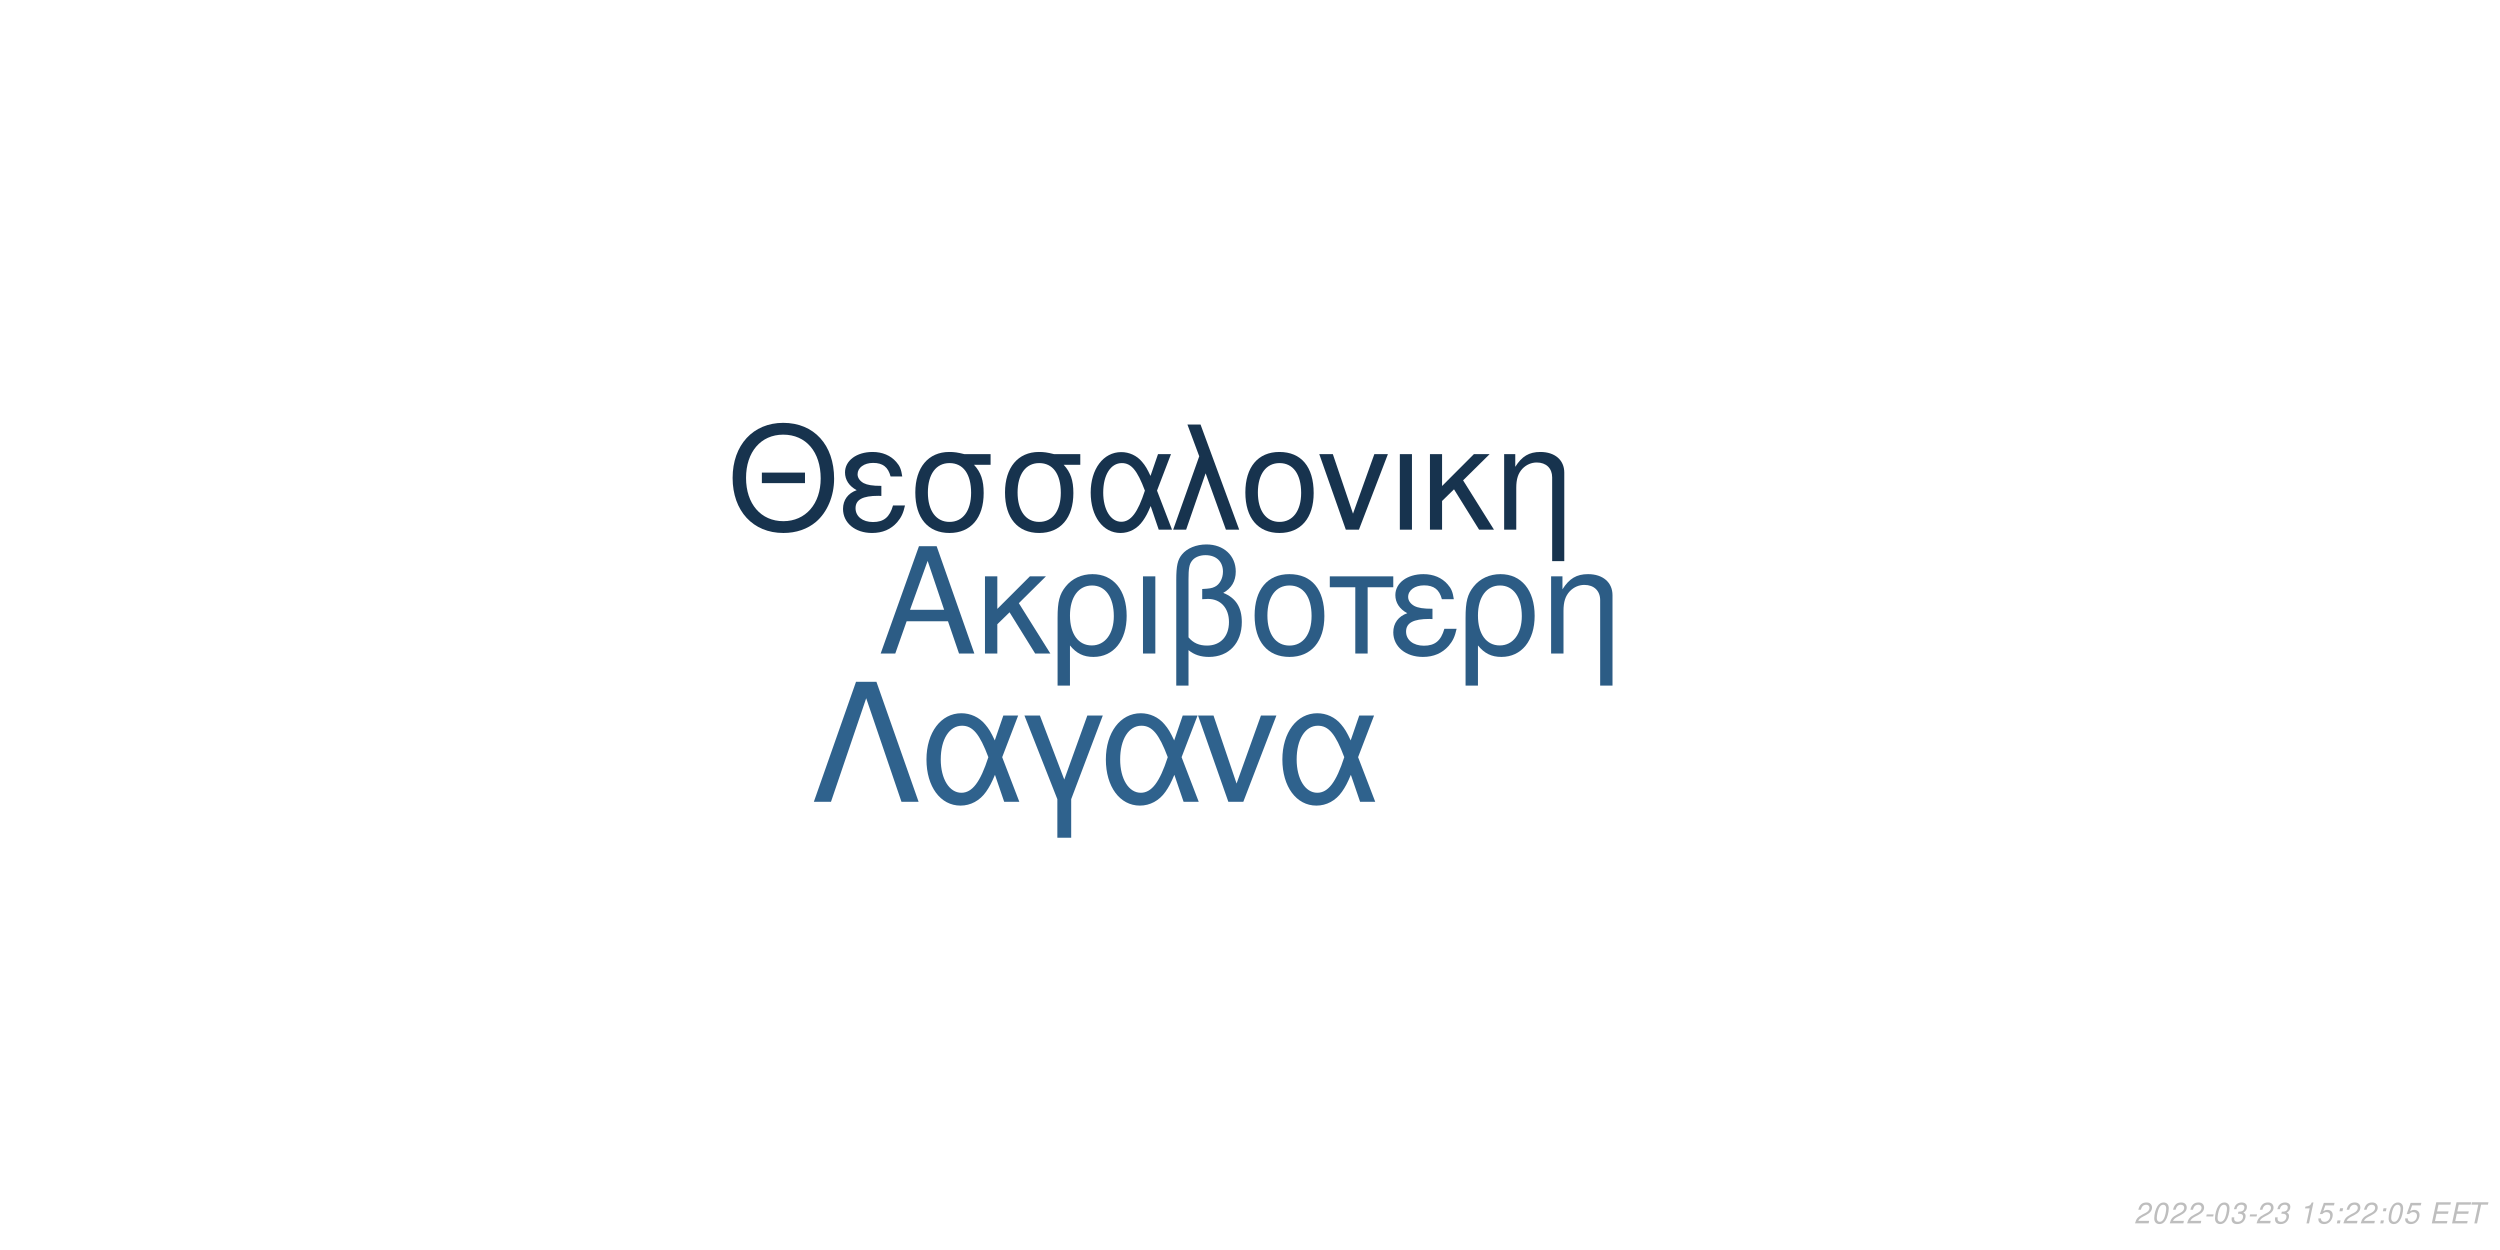
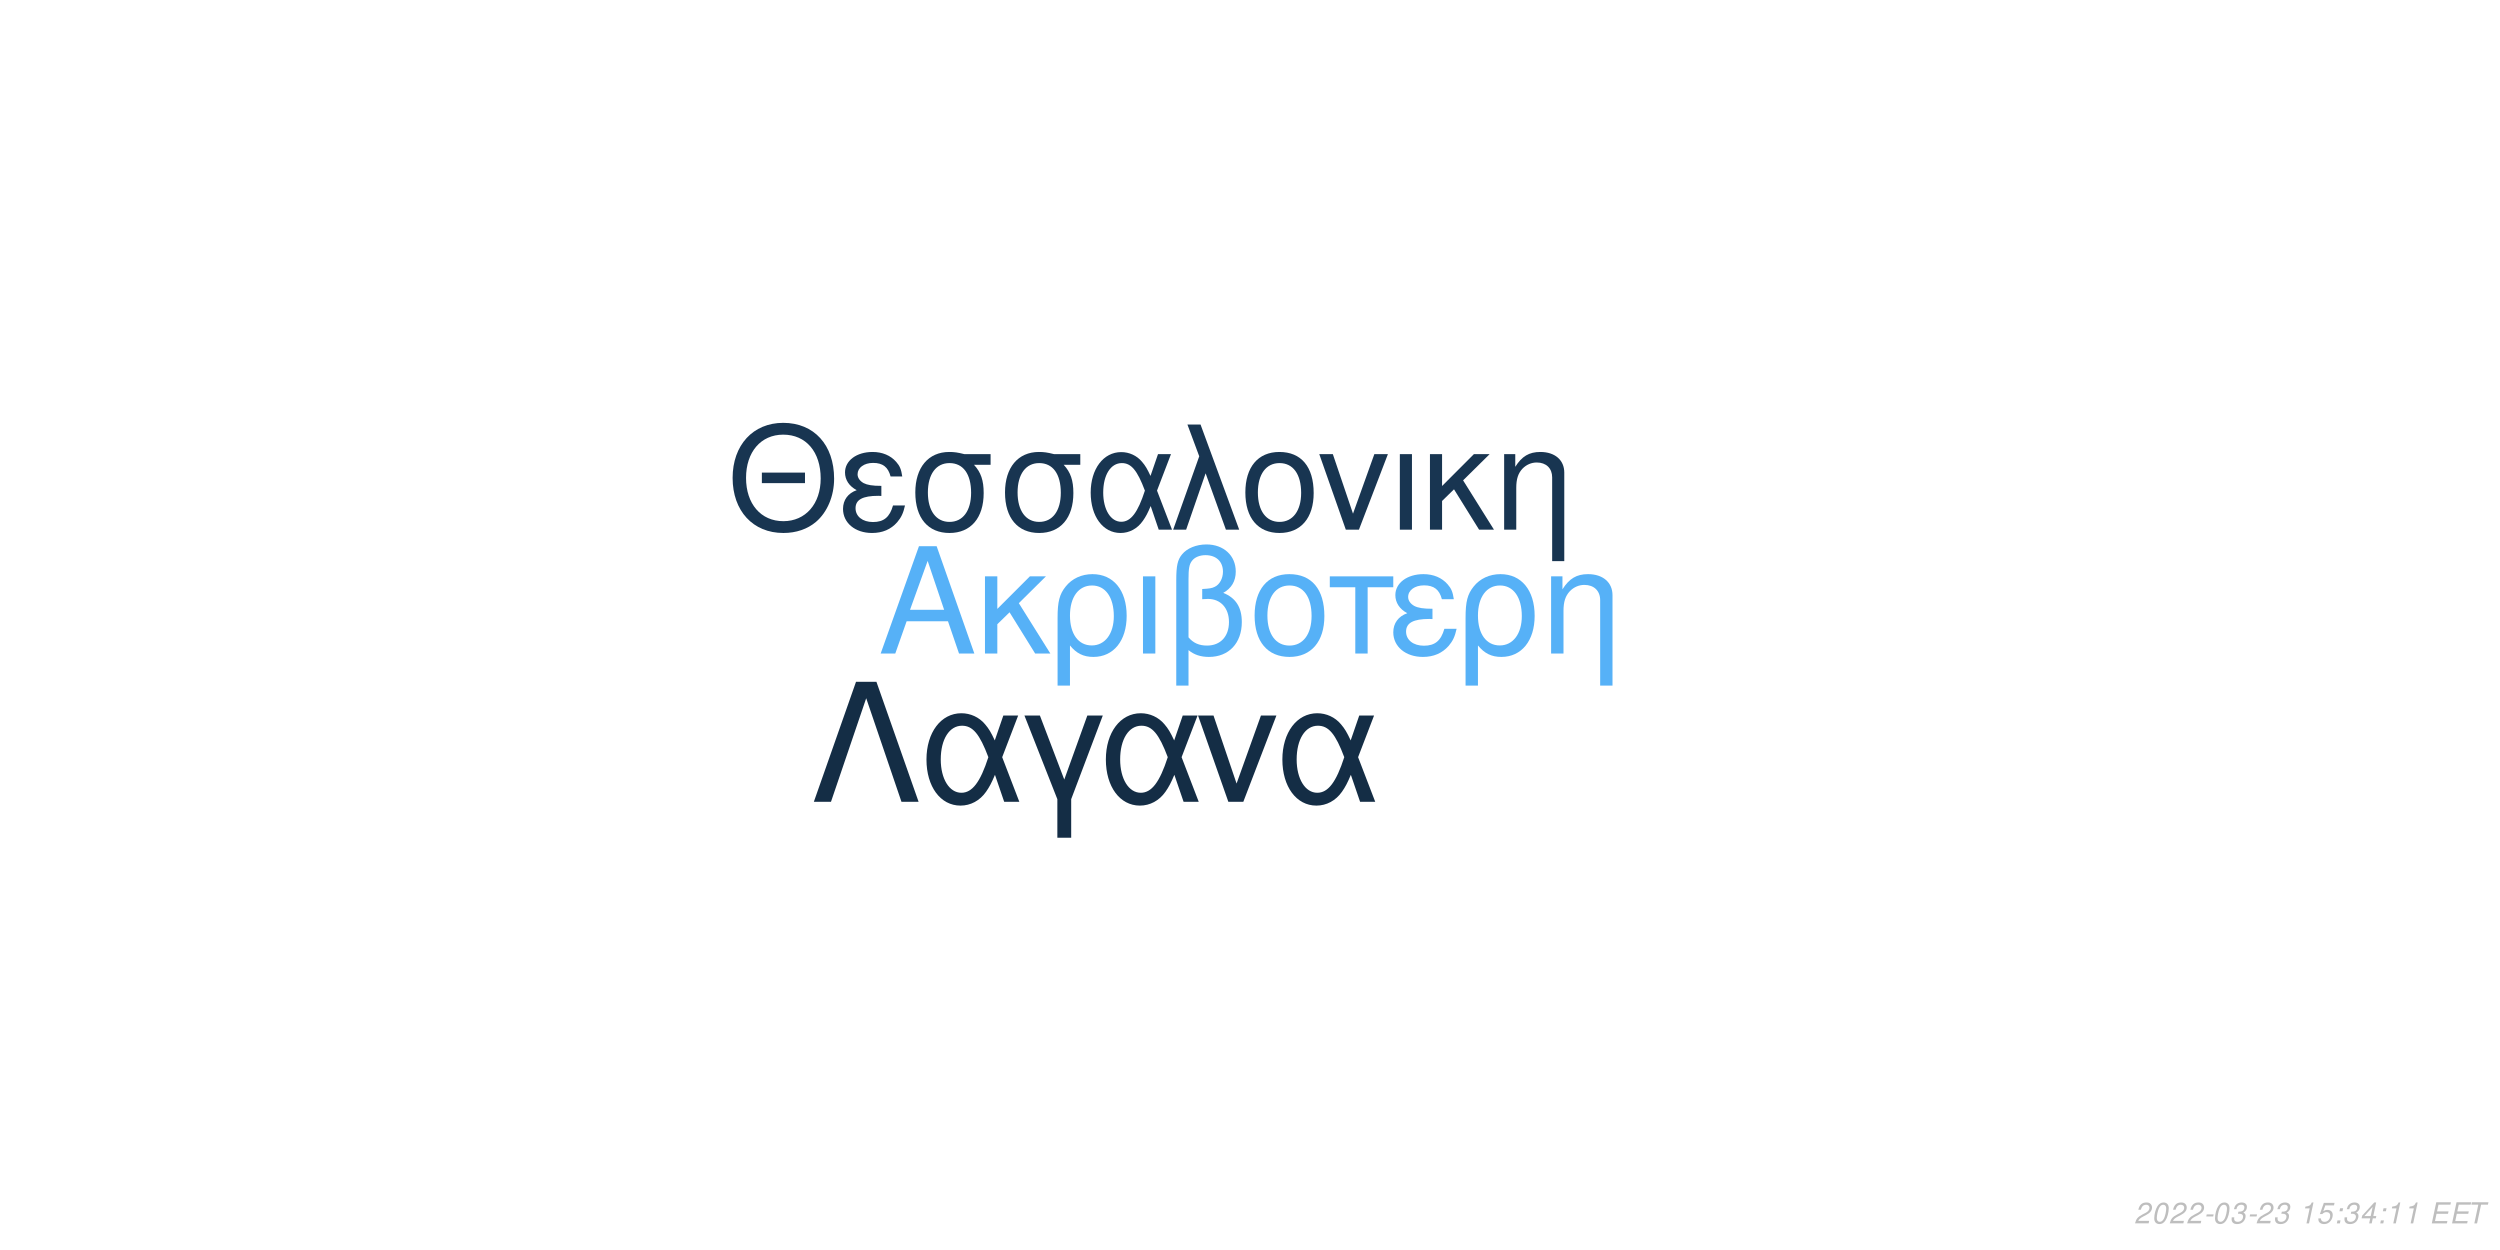
<svg xmlns="http://www.w3.org/2000/svg" xmlns:xlink="http://www.w3.org/1999/xlink" width="864pt" height="432pt" viewBox="0 0 864 432" version="1.1">
  <defs>
    <g>
      <symbol overflow="visible" id="glyph0-0">
        <path style="stroke:none;" d="" />
      </symbol>
      <symbol overflow="visible" id="glyph0-1">
        <path style="stroke:none;" d="M 24.125 -11.141 L 27.938 0 L 33.234 0 L 20.203 -37.094 L 14.094 -37.094 L 0.859 0 L 5.906 0 L 9.828 -11.141 Z M 22.797 -15.109 L 11 -15.109 L 17.094 -32.016 Z M 22.797 -15.109 " />
      </symbol>
      <symbol overflow="visible" id="glyph0-2">
        <path style="stroke:none;" d="M 7.172 -15.422 L 7.172 -26.672 L 2.906 -26.672 L 2.906 0 L 7.172 0 L 7.172 -10.125 L 11.406 -14.25 L 20.25 0 L 25.5 0 L 14.609 -17.406 L 23.969 -26.672 L 18.422 -26.672 Z M 7.172 -15.422 " />
      </symbol>
      <symbol overflow="visible" id="glyph0-3">
        <path style="stroke:none;" d="M 3 11.094 L 7.281 11.094 L 7.281 -2.797 C 9.516 -0.047 11.953 1.172 15.375 1.172 C 22.344 1.172 26.875 -4.422 26.875 -13.031 C 26.875 -21.891 22.297 -27.438 15.062 -27.438 C 11.297 -27.438 7.984 -25.906 5.797 -23.156 C 3.672 -20.516 3 -17.969 3 -12.359 Z M 14.906 -23.516 C 19.547 -23.516 22.438 -19.438 22.438 -12.922 C 22.438 -6.812 19.391 -2.797 14.812 -2.797 C 10.172 -2.797 7.281 -6.766 7.281 -13.125 C 7.281 -19.484 10.234 -23.516 14.906 -23.516 Z M 14.906 -23.516 " />
      </symbol>
      <symbol overflow="visible" id="glyph0-4">
        <path style="stroke:none;" d="M 3.516 0 L 7.781 0 L 7.781 -26.672 L 3.516 -26.672 Z M 3.516 0 " />
      </symbol>
      <symbol overflow="visible" id="glyph0-5">
        <path style="stroke:none;" d="M 4.016 11.094 L 8.25 11.094 L 8.25 -1.172 C 10.172 0.406 12.422 1.172 15.312 1.172 C 22.188 1.172 26.672 -3.609 26.672 -10.891 C 26.672 -15.984 24.578 -19.234 20.25 -20.969 C 23.109 -22.547 24.578 -25.031 24.578 -28.344 C 24.578 -33.844 20.406 -37.703 14.453 -37.703 C 10.938 -37.703 7.734 -36.391 6 -34.25 C 4.484 -32.422 4.016 -30.328 4.016 -25.391 Z M 8.25 -25.656 C 8.25 -29.359 8.5 -30.844 9.469 -32.062 C 10.375 -33.281 12.156 -34 14.094 -34 C 17.812 -34 20.156 -31.812 20.156 -28.297 C 20.156 -25.953 18.984 -23.812 17.297 -23.047 C 16.281 -22.547 15.469 -22.438 12.984 -22.297 L 12.984 -18.781 C 13.734 -18.828 14.344 -18.875 14.969 -18.875 C 19.344 -18.875 22.234 -15.719 22.234 -10.891 C 22.234 -5.906 19.281 -2.75 14.656 -2.75 C 11.953 -2.75 9.922 -3.609 8.25 -5.594 Z M 8.25 -25.656 " />
      </symbol>
      <symbol overflow="visible" id="glyph0-6">
        <path style="stroke:none;" d="M 14.094 -27.438 C 6.562 -27.438 2.094 -22.094 2.094 -13.125 C 2.094 -4.125 6.562 1.172 14.141 1.172 C 21.672 1.172 26.203 -4.172 26.203 -12.922 C 26.203 -22.188 21.828 -27.438 14.094 -27.438 Z M 14.141 -23.516 C 18.938 -23.516 21.781 -19.594 21.781 -12.984 C 21.781 -6.672 18.828 -2.75 14.141 -2.75 C 9.422 -2.75 6.516 -6.672 6.516 -13.125 C 6.516 -19.594 9.422 -23.516 14.141 -23.516 Z M 14.141 -23.516 " />
      </symbol>
      <symbol overflow="visible" id="glyph0-7">
        <path style="stroke:none;" d="M 7.891 0 L 12.156 0 L 12.156 -22.906 L 21.016 -22.906 L 21.016 -26.672 L -0.922 -26.672 L -0.922 -22.906 L 7.891 -22.906 Z M 7.891 0 " />
      </symbol>
      <symbol overflow="visible" id="glyph0-8">
        <path style="stroke:none;" d="M 14.562 -15.469 C 11.344 -15.469 9.562 -15.781 8.297 -16.438 C 6.922 -17.203 6.156 -18.328 6.156 -19.547 C 6.156 -21.891 8.453 -23.562 11.656 -23.562 C 15.062 -23.562 16.953 -22.094 17.812 -18.781 L 21.938 -18.781 C 21.578 -21.266 21.062 -22.5 19.797 -23.922 C 17.812 -26.203 14.906 -27.438 11.453 -27.438 C 5.797 -27.438 1.734 -24.375 1.734 -20.203 C 1.734 -17.609 3.156 -15.375 5.859 -13.938 C 2.797 -12.875 1.016 -10.484 1.016 -7.328 C 1.016 -2.391 5.297 1.172 11.25 1.172 C 14.969 1.172 17.906 -0.109 20.156 -2.641 C 21.578 -4.328 22.297 -5.797 22.906 -8.547 L 18.672 -8.547 C 17.5 -4.422 15.422 -2.703 11.609 -2.703 C 7.938 -2.703 5.438 -4.688 5.438 -7.578 C 5.438 -10.578 7.938 -11.953 13.484 -11.953 C 13.641 -11.953 14.094 -11.953 14.562 -11.906 Z M 14.562 -15.469 " />
      </symbol>
      <symbol overflow="visible" id="glyph0-9">
        <path style="stroke:none;" d="M 3.562 -26.672 L 3.562 0 L 7.844 0 L 7.844 -14.703 C 7.844 -17.906 8.5 -19.891 10.031 -21.531 C 11.406 -22.953 13.188 -23.719 15.062 -23.719 C 18.375 -23.719 20.516 -21.672 20.516 -18.469 L 20.516 11.094 L 24.781 11.094 L 24.781 -20.156 C 24.781 -24.578 21.469 -27.438 16.328 -27.438 C 12.359 -27.438 9.828 -25.906 7.484 -22.188 L 7.484 -26.672 Z M 3.562 -26.672 " />
      </symbol>
      <symbol overflow="visible" id="glyph1-0">
        <path style="stroke:none;" d="" />
      </symbol>
      <symbol overflow="visible" id="glyph1-1">
        <path style="stroke:none;" d="M 26.859 -19.734 L 11.953 -19.734 L 11.953 -16.094 L 26.859 -16.094 Z M 19.328 -36.922 C 8.922 -36.922 1.844 -29.25 1.844 -17.891 C 1.844 -6.484 8.875 1.141 19.391 1.141 C 23.812 1.141 27.703 -0.203 30.641 -2.688 C 34.578 -6.031 36.922 -11.656 36.922 -17.594 C 36.922 -29.297 30 -36.922 19.328 -36.922 Z M 19.328 -32.844 C 27.203 -32.844 32.281 -26.906 32.281 -17.688 C 32.281 -8.922 27.062 -2.938 19.391 -2.938 C 11.609 -2.938 6.484 -8.922 6.484 -17.891 C 6.484 -26.859 11.609 -32.844 19.328 -32.844 Z M 19.328 -32.844 " />
      </symbol>
      <symbol overflow="visible" id="glyph1-2">
        <path style="stroke:none;" d="M 14.25 -15.141 C 11.109 -15.141 9.375 -15.453 8.125 -16.094 C 6.781 -16.844 6.031 -17.938 6.031 -19.141 C 6.031 -21.422 8.266 -23.078 11.406 -23.078 C 14.75 -23.078 16.594 -21.625 17.438 -18.391 L 21.469 -18.391 C 21.125 -20.828 20.625 -22.031 19.391 -23.422 C 17.438 -25.656 14.594 -26.859 11.219 -26.859 C 5.688 -26.859 1.688 -23.875 1.688 -19.781 C 1.688 -17.234 3.094 -15.047 5.734 -13.656 C 2.734 -12.609 1 -10.266 1 -7.172 C 1 -2.344 5.188 1.141 11.016 1.141 C 14.656 1.141 17.547 -0.094 19.734 -2.594 C 21.125 -4.234 21.828 -5.688 22.422 -8.375 L 18.281 -8.375 C 17.141 -4.328 15.094 -2.641 11.359 -2.641 C 7.766 -2.641 5.328 -4.578 5.328 -7.422 C 5.328 -10.359 7.766 -11.703 13.203 -11.703 C 13.359 -11.703 13.797 -11.703 14.25 -11.656 Z M 14.25 -15.141 " />
      </symbol>
      <symbol overflow="visible" id="glyph1-3">
        <path style="stroke:none;" d="M 29 -26.109 L 19.938 -26.109 C 17.594 -26.703 16.438 -26.859 14.703 -26.859 C 7.469 -26.859 2.984 -21.469 2.984 -12.859 C 2.984 -4.031 7.375 1.141 14.797 1.141 C 22.172 1.141 26.609 -4.078 26.609 -12.656 C 26.609 -17.047 25.656 -19.828 23.266 -22.422 L 29 -22.422 Z M 14.797 -23.016 C 19.531 -23.016 22.266 -19.234 22.266 -12.75 C 22.266 -6.531 19.438 -2.688 14.797 -2.688 C 10.172 -2.688 7.328 -6.531 7.328 -12.859 C 7.328 -19.188 10.172 -23.016 14.797 -23.016 Z M 14.797 -23.016 " />
      </symbol>
      <symbol overflow="visible" id="glyph1-4">
        <path style="stroke:none;" d="M 29.344 -26.109 L 24.859 -26.109 L 22.266 -18.578 C 21.125 -21.031 20.484 -22.125 19.328 -23.469 C 17.547 -25.609 14.906 -26.812 12.156 -26.812 C 5.984 -26.812 1.594 -20.984 1.594 -12.812 C 1.594 -4.578 5.828 1.141 11.906 1.141 C 14.953 1.141 17.734 -0.344 19.625 -3.047 C 20.672 -4.531 21.281 -5.688 22.328 -8.172 L 25.109 0 L 29.703 0 L 24.516 -13.5 Z M 20.328 -13.5 C 17.891 -5.922 15.453 -2.734 12.156 -2.734 C 8.516 -2.734 5.922 -6.922 5.922 -12.812 C 5.922 -18.938 8.516 -23.016 12.359 -23.016 C 15.594 -23.016 17.688 -20.531 20.328 -13.5 Z M 20.328 -13.5 " />
      </symbol>
      <symbol overflow="visible" id="glyph1-5">
        <path style="stroke:none;" d="M 1.094 0 L 5.578 0 L 12.312 -19.484 L 19.328 0 L 23.922 0 L 10.562 -36.328 L 6.031 -36.328 L 10.109 -25.359 Z M 1.094 0 " />
      </symbol>
      <symbol overflow="visible" id="glyph1-6">
        <path style="stroke:none;" d="M 13.797 -26.859 C 6.422 -26.859 2.047 -21.625 2.047 -12.859 C 2.047 -4.031 6.422 1.141 13.859 1.141 C 21.234 1.141 25.656 -4.078 25.656 -12.656 C 25.656 -21.719 21.375 -26.859 13.797 -26.859 Z M 13.859 -23.016 C 18.531 -23.016 21.328 -19.188 21.328 -12.703 C 21.328 -6.531 18.438 -2.688 13.859 -2.688 C 9.219 -2.688 6.375 -6.531 6.375 -12.859 C 6.375 -19.188 9.219 -23.016 13.859 -23.016 Z M 13.859 -23.016 " />
      </symbol>
      <symbol overflow="visible" id="glyph1-7">
        <path style="stroke:none;" d="M 14.297 0 L 24.312 -26.109 L 19.625 -26.109 L 12.25 -5.531 L 5.281 -26.109 L 0.594 -26.109 L 9.766 0 Z M 14.297 0 " />
      </symbol>
      <symbol overflow="visible" id="glyph1-8">
        <path style="stroke:none;" d="M 3.438 0 L 7.625 0 L 7.625 -26.109 L 3.438 -26.109 Z M 3.438 0 " />
      </symbol>
      <symbol overflow="visible" id="glyph1-9">
        <path style="stroke:none;" d="M 7.031 -15.094 L 7.031 -26.109 L 2.844 -26.109 L 2.844 0 L 7.031 0 L 7.031 -9.922 L 11.156 -13.953 L 19.828 0 L 24.969 0 L 14.297 -17.047 L 23.469 -26.109 L 18.031 -26.109 Z M 7.031 -15.094 " />
      </symbol>
      <symbol overflow="visible" id="glyph1-10">
        <path style="stroke:none;" d="M 3.484 -26.109 L 3.484 0 L 7.672 0 L 7.672 -14.406 C 7.672 -17.547 8.328 -19.484 9.812 -21.078 C 11.156 -22.469 12.906 -23.219 14.75 -23.219 C 17.984 -23.219 20.078 -21.234 20.078 -18.094 L 20.078 10.859 L 24.266 10.859 L 24.266 -19.734 C 24.266 -24.062 21.031 -26.859 16 -26.859 C 12.109 -26.859 9.609 -25.359 7.328 -21.719 L 7.328 -26.109 Z M 3.484 -26.109 " />
      </symbol>
      <symbol overflow="visible" id="glyph2-0">
        <path style="stroke:none;" d="" />
      </symbol>
      <symbol overflow="visible" id="glyph2-1">
        <path style="stroke:none;" d="M 22.531 -41.484 L 15.484 -41.484 L 0.906 0 L 6.828 0 L 19 -35.797 L 31.188 0 L 37.109 0 Z M 22.531 -41.484 " />
      </symbol>
      <symbol overflow="visible" id="glyph2-2">
        <path style="stroke:none;" d="M 33.516 -29.812 L 28.391 -29.812 L 25.438 -21.219 C 24.125 -24.016 23.391 -25.266 22.078 -26.797 C 20.031 -29.25 17.016 -30.609 13.891 -30.609 C 6.828 -30.609 1.828 -23.953 1.828 -14.625 C 1.828 -5.234 6.656 1.312 13.594 1.312 C 17.078 1.312 20.266 -0.391 22.422 -3.469 C 23.609 -5.172 24.297 -6.484 25.5 -9.328 L 28.688 0 L 33.922 0 L 28 -15.422 Z M 23.219 -15.422 C 20.422 -6.766 17.641 -3.125 13.891 -3.125 C 9.734 -3.125 6.766 -7.906 6.766 -14.625 C 6.766 -21.625 9.734 -26.297 14.109 -26.297 C 17.812 -26.297 20.203 -23.453 23.219 -15.422 Z M 23.219 -15.422 " />
      </symbol>
      <symbol overflow="visible" id="glyph2-3">
        <path style="stroke:none;" d="M 12.062 12.406 L 16.844 12.406 L 16.844 -0.906 L 27.766 -29.812 L 22.422 -29.812 L 14.453 -7.688 L 6.031 -29.812 L 0.688 -29.812 L 12.062 -0.906 Z M 12.062 12.406 " />
      </symbol>
      <symbol overflow="visible" id="glyph2-4">
        <path style="stroke:none;" d="M 16.328 0 L 27.766 -29.812 L 22.422 -29.812 L 14 -6.312 L 6.031 -29.812 L 0.688 -29.812 L 11.156 0 Z M 16.328 0 " />
      </symbol>
      <symbol overflow="visible" id="glyph3-0">
        <path style="stroke:none;" d="" />
      </symbol>
      <symbol overflow="visible" id="glyph3-1">
        <path style="stroke:none;" d="M 5.234 -0.875 L 1.469 -0.875 C 1.641 -1.375 2.203 -1.891 3.109 -2.344 L 4.234 -2.938 C 5.562 -3.625 6.219 -4.469 6.219 -5.484 C 6.219 -5.938 6.062 -6.359 5.797 -6.656 C 5.469 -7.047 4.984 -7.234 4.312 -7.234 C 2.766 -7.234 1.891 -6.453 1.484 -4.734 L 2.375 -4.734 C 2.484 -5.188 2.609 -5.484 2.797 -5.75 C 3.094 -6.203 3.609 -6.453 4.188 -6.453 C 4.891 -6.453 5.344 -6.031 5.344 -5.375 C 5.344 -4.703 4.859 -4.094 4.016 -3.656 L 2.984 -3.125 C 1.234 -2.188 0.797 -1.656 0.344 -0.016 L 5.047 -0.016 Z M 5.234 -0.875 " />
      </symbol>
      <symbol overflow="visible" id="glyph3-2">
        <path style="stroke:none;" d="M 4.203 -7.234 C 3.375 -7.234 2.688 -6.812 2.125 -5.984 C 1.484 -5.047 0.984 -3.188 0.984 -1.734 C 0.984 -1.109 1.172 -0.562 1.484 -0.266 C 1.797 0.047 2.281 0.234 2.766 0.234 C 3.625 0.234 4.281 -0.156 4.859 -1.016 C 5.516 -1.953 6 -3.797 6 -5.266 C 6 -6.5 5.328 -7.234 4.203 -7.234 Z M 4.094 -6.453 C 4.734 -6.453 5.125 -5.984 5.125 -5.156 C 5.125 -4.203 4.781 -2.625 4.406 -1.812 C 3.984 -0.938 3.516 -0.547 2.875 -0.547 C 2.25 -0.547 1.875 -1.031 1.875 -1.828 C 1.875 -2.797 2.203 -4.344 2.594 -5.203 C 2.984 -6.047 3.453 -6.453 4.094 -6.453 Z M 4.094 -6.453 " />
      </symbol>
      <symbol overflow="visible" id="glyph3-3">
        <path style="stroke:none;" d="M 3.516 -3.125 L 1.125 -3.125 L 0.969 -2.406 L 3.359 -2.406 Z M 3.516 -3.125 " />
      </symbol>
      <symbol overflow="visible" id="glyph3-4">
        <path style="stroke:none;" d="M 2.922 -3.312 C 3.125 -3.344 3.234 -3.344 3.375 -3.344 C 4.203 -3.344 4.688 -3 4.688 -2.406 C 4.688 -1.312 3.906 -0.547 2.781 -0.547 C 2.047 -0.547 1.594 -0.938 1.594 -1.562 C 1.594 -1.719 1.609 -1.844 1.656 -2.094 L 0.766 -2.094 C 0.734 -1.797 0.719 -1.641 0.719 -1.469 C 0.719 -0.375 1.406 0.234 2.641 0.234 C 3.547 0.234 4.297 -0.078 4.812 -0.656 C 5.266 -1.156 5.562 -1.875 5.562 -2.547 C 5.562 -3.125 5.344 -3.453 4.797 -3.734 C 5.641 -4.234 6.016 -4.844 6.016 -5.734 C 6.016 -6.656 5.312 -7.234 4.203 -7.234 C 3.375 -7.234 2.672 -6.938 2.188 -6.375 C 1.891 -6.031 1.703 -5.641 1.516 -4.906 L 2.391 -4.906 C 2.5 -5.359 2.594 -5.594 2.734 -5.812 C 3.047 -6.234 3.516 -6.453 4.078 -6.453 C 4.734 -6.453 5.141 -6.125 5.141 -5.578 C 5.141 -5.188 5.016 -4.797 4.797 -4.547 C 4.516 -4.234 4 -4.062 3.266 -4.062 L 3.078 -4.062 Z M 2.922 -3.312 " />
      </symbol>
      <symbol overflow="visible" id="glyph3-5">
        <path style="stroke:none;" d="" />
      </symbol>
      <symbol overflow="visible" id="glyph3-6">
        <path style="stroke:none;" d="M 3.703 -5.188 L 2.594 0 L 3.469 0 L 5.016 -7.234 L 4.438 -7.234 C 3.906 -6.156 3.688 -6.016 2.234 -5.812 L 2.109 -5.188 Z M 3.703 -5.188 " />
      </symbol>
      <symbol overflow="visible" id="glyph3-7">
        <path style="stroke:none;" d="M 6.297 -7.094 L 2.594 -7.094 L 1.234 -3.234 L 2.047 -3.234 C 2.656 -3.766 2.938 -3.906 3.531 -3.906 C 4.328 -3.906 4.797 -3.453 4.797 -2.688 C 4.797 -1.438 3.969 -0.547 2.828 -0.547 C 2.031 -0.547 1.609 -0.938 1.578 -1.734 L 0.703 -1.734 L 0.703 -1.516 C 0.703 -0.938 0.844 -0.547 1.188 -0.266 C 1.562 0.062 2.078 0.234 2.703 0.234 C 3.656 0.234 4.391 -0.156 4.984 -0.922 C 5.422 -1.5 5.672 -2.234 5.672 -2.953 C 5.672 -4 4.938 -4.672 3.812 -4.672 C 3.328 -4.672 2.906 -4.547 2.406 -4.234 L 3.109 -6.219 L 6.109 -6.219 Z M 6.297 -7.094 " />
      </symbol>
      <symbol overflow="visible" id="glyph3-8">
        <path style="stroke:none;" d="M 2.359 -1.031 L 1.312 -1.031 L 1.094 0 L 2.141 0 Z M 3.266 -5.234 L 2.219 -5.234 L 2 -4.203 L 3.047 -4.203 Z M 3.266 -5.234 " />
      </symbol>
      <symbol overflow="visible" id="glyph3-9">
+         <path style="stroke:none;" d="M 3.625 -1.75 L 3.266 0 L 4.141 0 L 4.516 -1.75 L 5.562 -1.75 L 5.734 -2.531 L 4.688 -2.531 L 5.688 -7.234 L 5.016 -7.234 L 0.844 -2.672 L 0.641 -1.75 Z M 3.797 -2.531 L 1.594 -2.531 L 4.469 -5.703 Z M 3.797 -2.531 " />
+       </symbol>
+       <symbol overflow="visible" id="glyph3-10">
        <path style="stroke:none;" d="M 2.547 -3.312 L 6.5 -3.312 L 6.688 -4.141 L 2.719 -4.141 L 3.219 -6.469 L 7.344 -6.469 L 7.516 -7.297 L 2.453 -7.297 L 0.906 0 L 6.125 0 L 6.297 -0.812 L 2.016 -0.812 Z M 2.547 -3.312 " />
      </symbol>
-       <symbol overflow="visible" id="glyph3-10">
+       <symbol overflow="visible" id="glyph3-11">
        <path style="stroke:none;" d="M 4.938 -6.469 L 7.312 -6.469 L 7.484 -7.297 L 1.75 -7.297 L 1.578 -6.469 L 3.984 -6.469 L 2.609 0 L 3.547 0 Z M 4.938 -6.469 " />
      </symbol>
    </g>
  </defs>
  <g id="surface1">
    <rect x="0" y="0" width="864" height="432" style="fill:rgb(100%,100%,100%);fill-opacity:1;stroke:none;" />
-     <g style="fill:rgb(17.255%,36.078%,52.157%);fill-opacity:1;">
+     <g style="fill:rgb(33.725%,69.412%,96.863%);fill-opacity:1;">
      <use xlink:href="#glyph0-1" x="303.5" y="225.861" />
      <use xlink:href="#glyph0-2" x="337.5" y="225.861" />
      <use xlink:href="#glyph0-3" x="362.5" y="225.861" />
      <use xlink:href="#glyph0-4" x="391.5" y="225.861" />
      <use xlink:href="#glyph0-5" x="402.5" y="225.861" />
      <use xlink:href="#glyph0-6" x="431.5" y="225.861" />
      <use xlink:href="#glyph0-7" x="460.5" y="225.861" />
      <use xlink:href="#glyph0-8" x="480.5" y="225.861" />
      <use xlink:href="#glyph0-3" x="503.5" y="225.861" />
      <use xlink:href="#glyph0-9" x="532.5" y="225.861" />
    </g>
-     <g style="fill:rgb(9.02%,20%,30.588%);fill-opacity:1;">
+     <g style="fill:rgb(9.412%,20.784%,31.765%);fill-opacity:1;">
      <use xlink:href="#glyph1-1" x="251.348" y="183.058" />
      <use xlink:href="#glyph1-2" x="290.348" y="183.058" />
      <use xlink:href="#glyph1-3" x="313.348" y="183.058" />
      <use xlink:href="#glyph1-3" x="344.348" y="183.058" />
      <use xlink:href="#glyph1-4" x="375.348" y="183.058" />
      <use xlink:href="#glyph1-5" x="404.348" y="183.058" />
      <use xlink:href="#glyph1-6" x="428.348" y="183.058" />
      <use xlink:href="#glyph1-7" x="455.348" y="183.058" />
      <use xlink:href="#glyph1-8" x="480.348" y="183.058" />
      <use xlink:href="#glyph1-9" x="491.348" y="183.058" />
      <use xlink:href="#glyph1-10" x="516.348" y="183.058" />
    </g>
-     <g style="fill:rgb(18.431%,38.431%,55.294%);fill-opacity:1;">
+     <g style="fill:rgb(7.843%,17.647%,27.059%);fill-opacity:1;">
      <use xlink:href="#glyph2-1" x="280.359" y="277.105" />
      <use xlink:href="#glyph2-2" x="318.359" y="277.105" />
      <use xlink:href="#glyph2-3" x="353.359" y="277.105" />
      <use xlink:href="#glyph2-2" x="380.359" y="277.105" />
      <use xlink:href="#glyph2-4" x="413.359" y="277.105" />
      <use xlink:href="#glyph2-2" x="441.359" y="277.105" />
    </g>
    <g style="fill:rgb(74.51%,74.51%,74.51%);fill-opacity:1;">
      <use xlink:href="#glyph3-1" x="737.52" y="422.81" />
      <use xlink:href="#glyph3-2" x="743.52" y="422.81" />
      <use xlink:href="#glyph3-1" x="749.52" y="422.81" />
      <use xlink:href="#glyph3-1" x="755.52" y="422.81" />
      <use xlink:href="#glyph3-3" x="761.52" y="422.81" />
      <use xlink:href="#glyph3-2" x="764.52" y="422.81" />
      <use xlink:href="#glyph3-4" x="770.52" y="422.81" />
      <use xlink:href="#glyph3-3" x="776.52" y="422.81" />
      <use xlink:href="#glyph3-1" x="779.52" y="422.81" />
      <use xlink:href="#glyph3-4" x="785.52" y="422.81" />
      <use xlink:href="#glyph3-5" x="791.52" y="422.81" />
      <use xlink:href="#glyph3-6" x="794.52" y="422.81" />
      <use xlink:href="#glyph3-7" x="800.52" y="422.81" />
      <use xlink:href="#glyph3-8" x="806.52" y="422.81" />
-       <use xlink:href="#glyph3-1" x="809.52" y="422.81" />
-       <use xlink:href="#glyph3-1" x="815.52" y="422.81" />
+       <use xlink:href="#glyph3-4" x="809.52" y="422.81" />
+       <use xlink:href="#glyph3-9" x="815.52" y="422.81" />
      <use xlink:href="#glyph3-8" x="821.52" y="422.81" />
-       <use xlink:href="#glyph3-2" x="824.52" y="422.81" />
-       <use xlink:href="#glyph3-7" x="830.52" y="422.81" />
+       <use xlink:href="#glyph3-6" x="824.52" y="422.81" />
+       <use xlink:href="#glyph3-6" x="830.52" y="422.81" />
      <use xlink:href="#glyph3-5" x="836.52" y="422.81" />
-       <use xlink:href="#glyph3-9" x="839.52" y="422.81" />
-       <use xlink:href="#glyph3-9" x="846.52" y="422.81" />
-       <use xlink:href="#glyph3-10" x="852.52" y="422.81" />
+       <use xlink:href="#glyph3-10" x="839.52" y="422.81" />
+       <use xlink:href="#glyph3-10" x="846.52" y="422.81" />
+       <use xlink:href="#glyph3-11" x="852.52" y="422.81" />
    </g>
  </g>
</svg>
